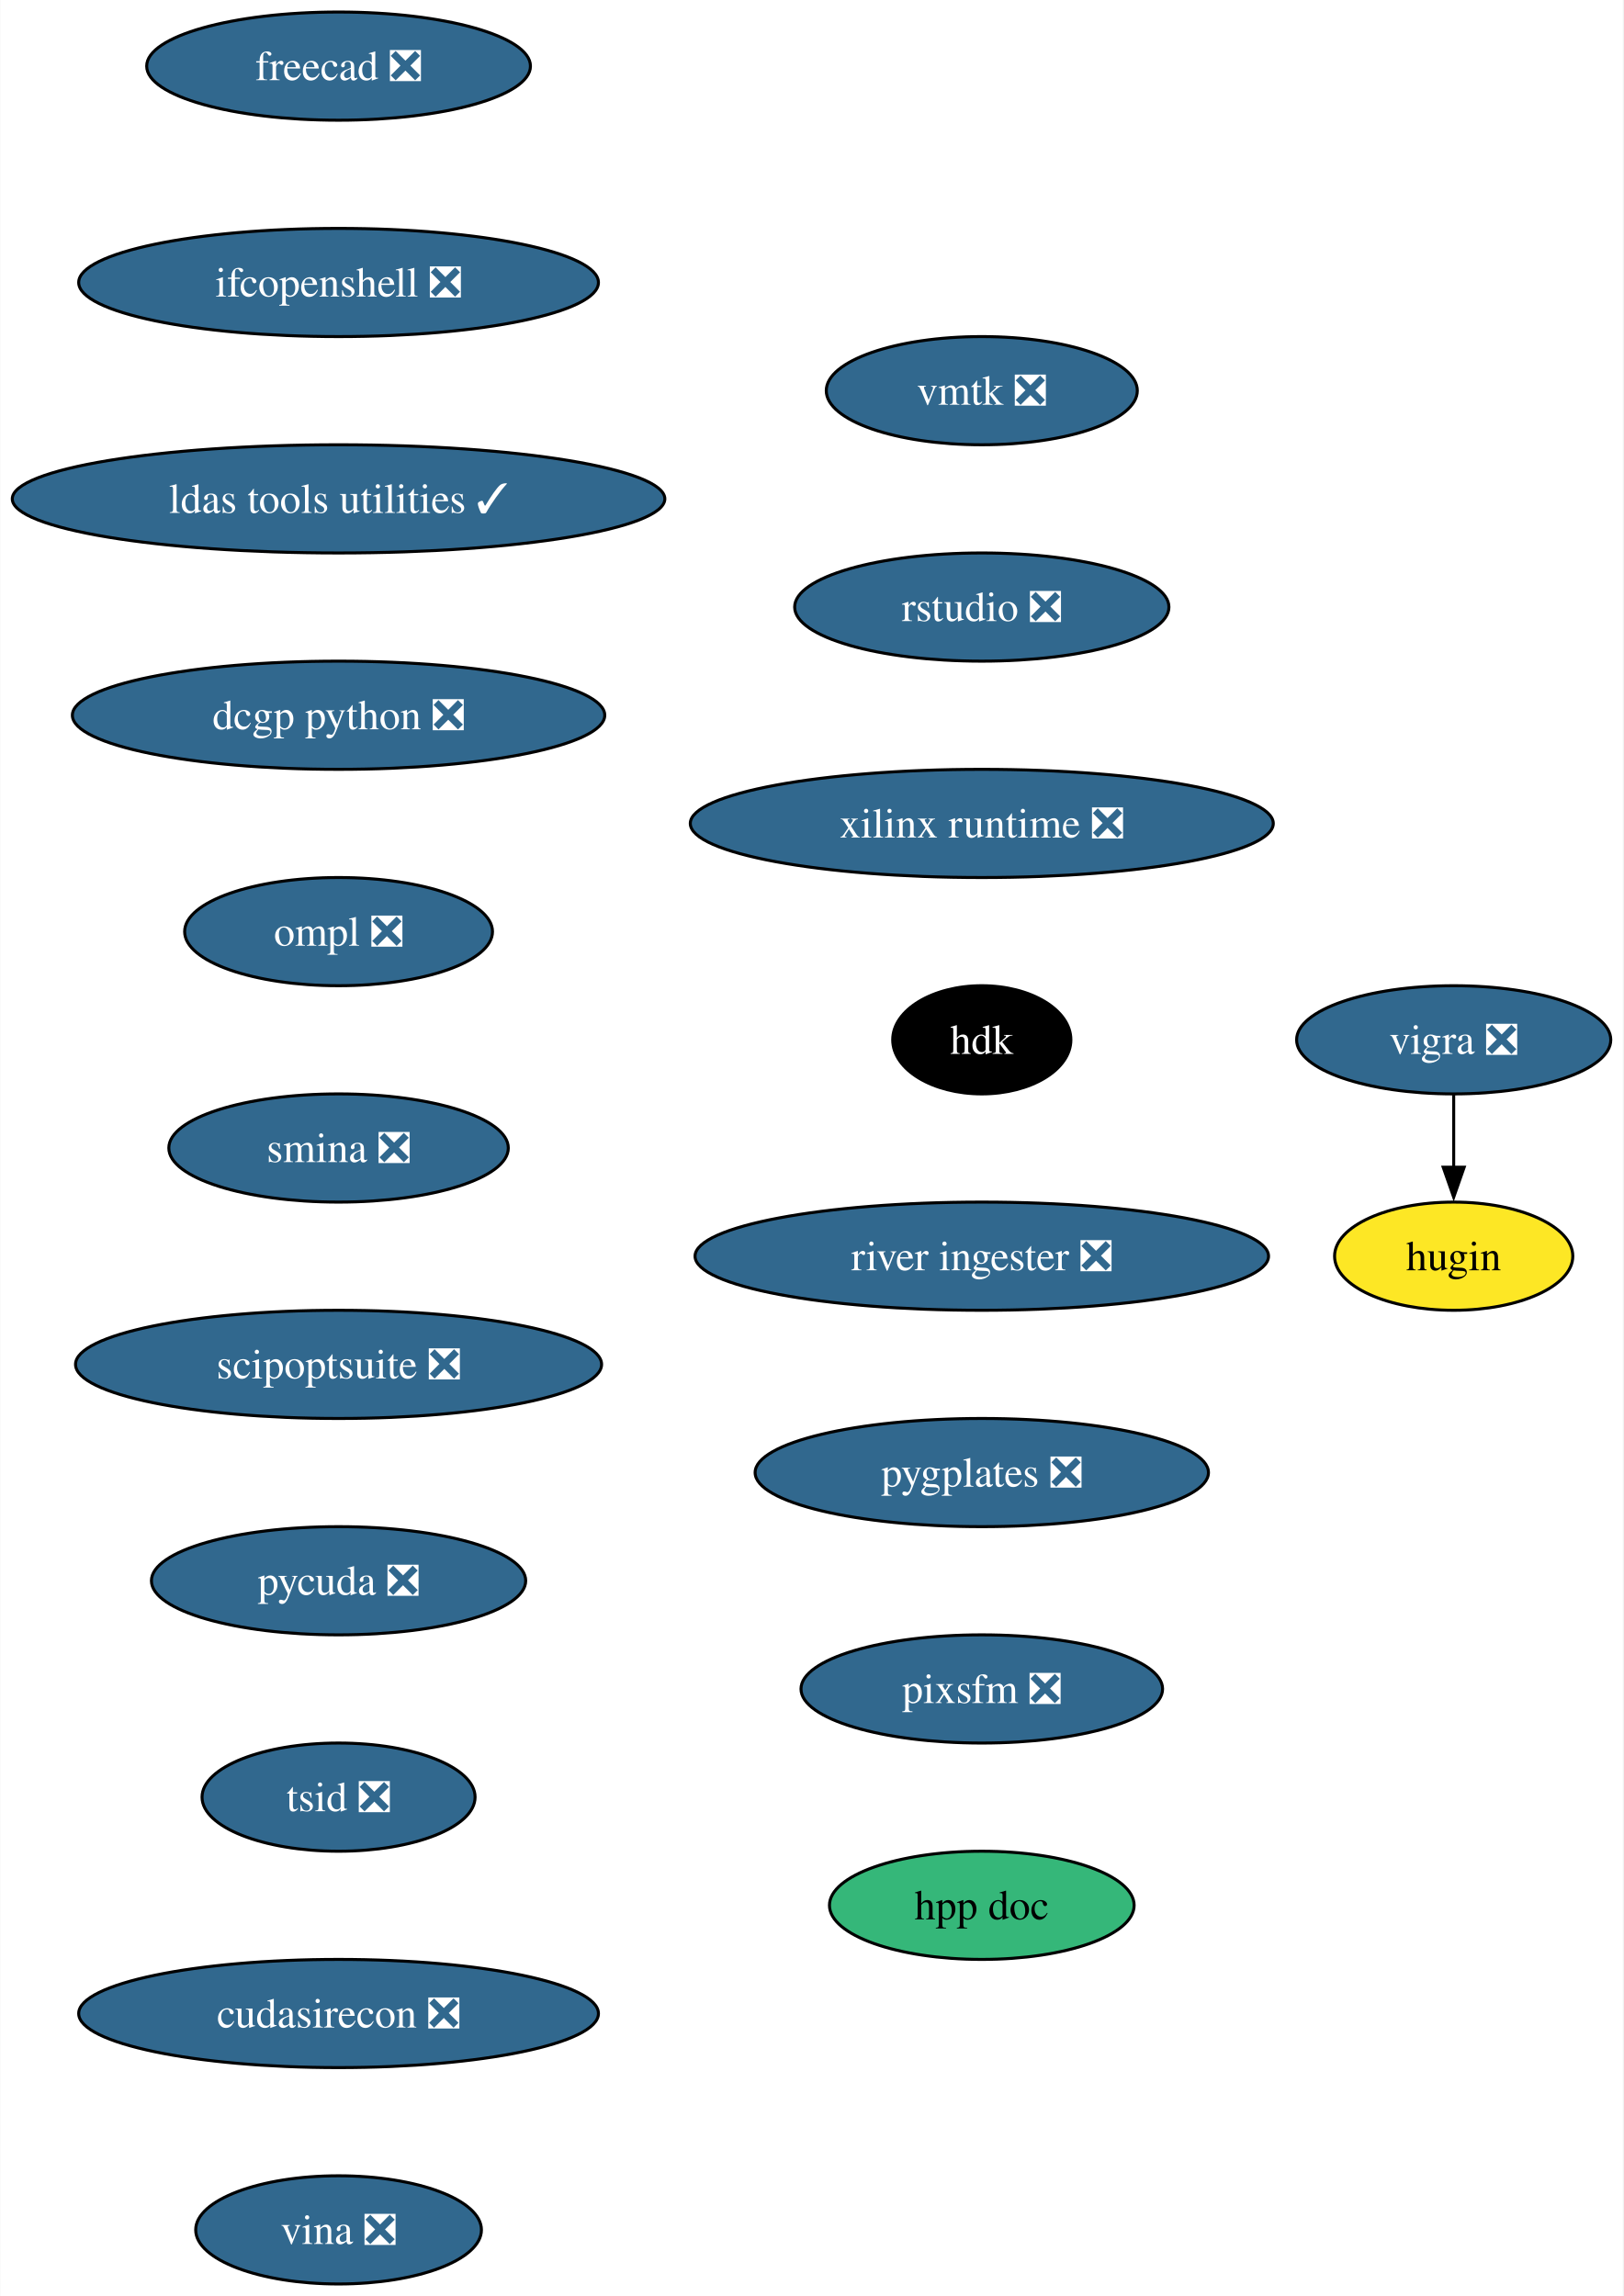
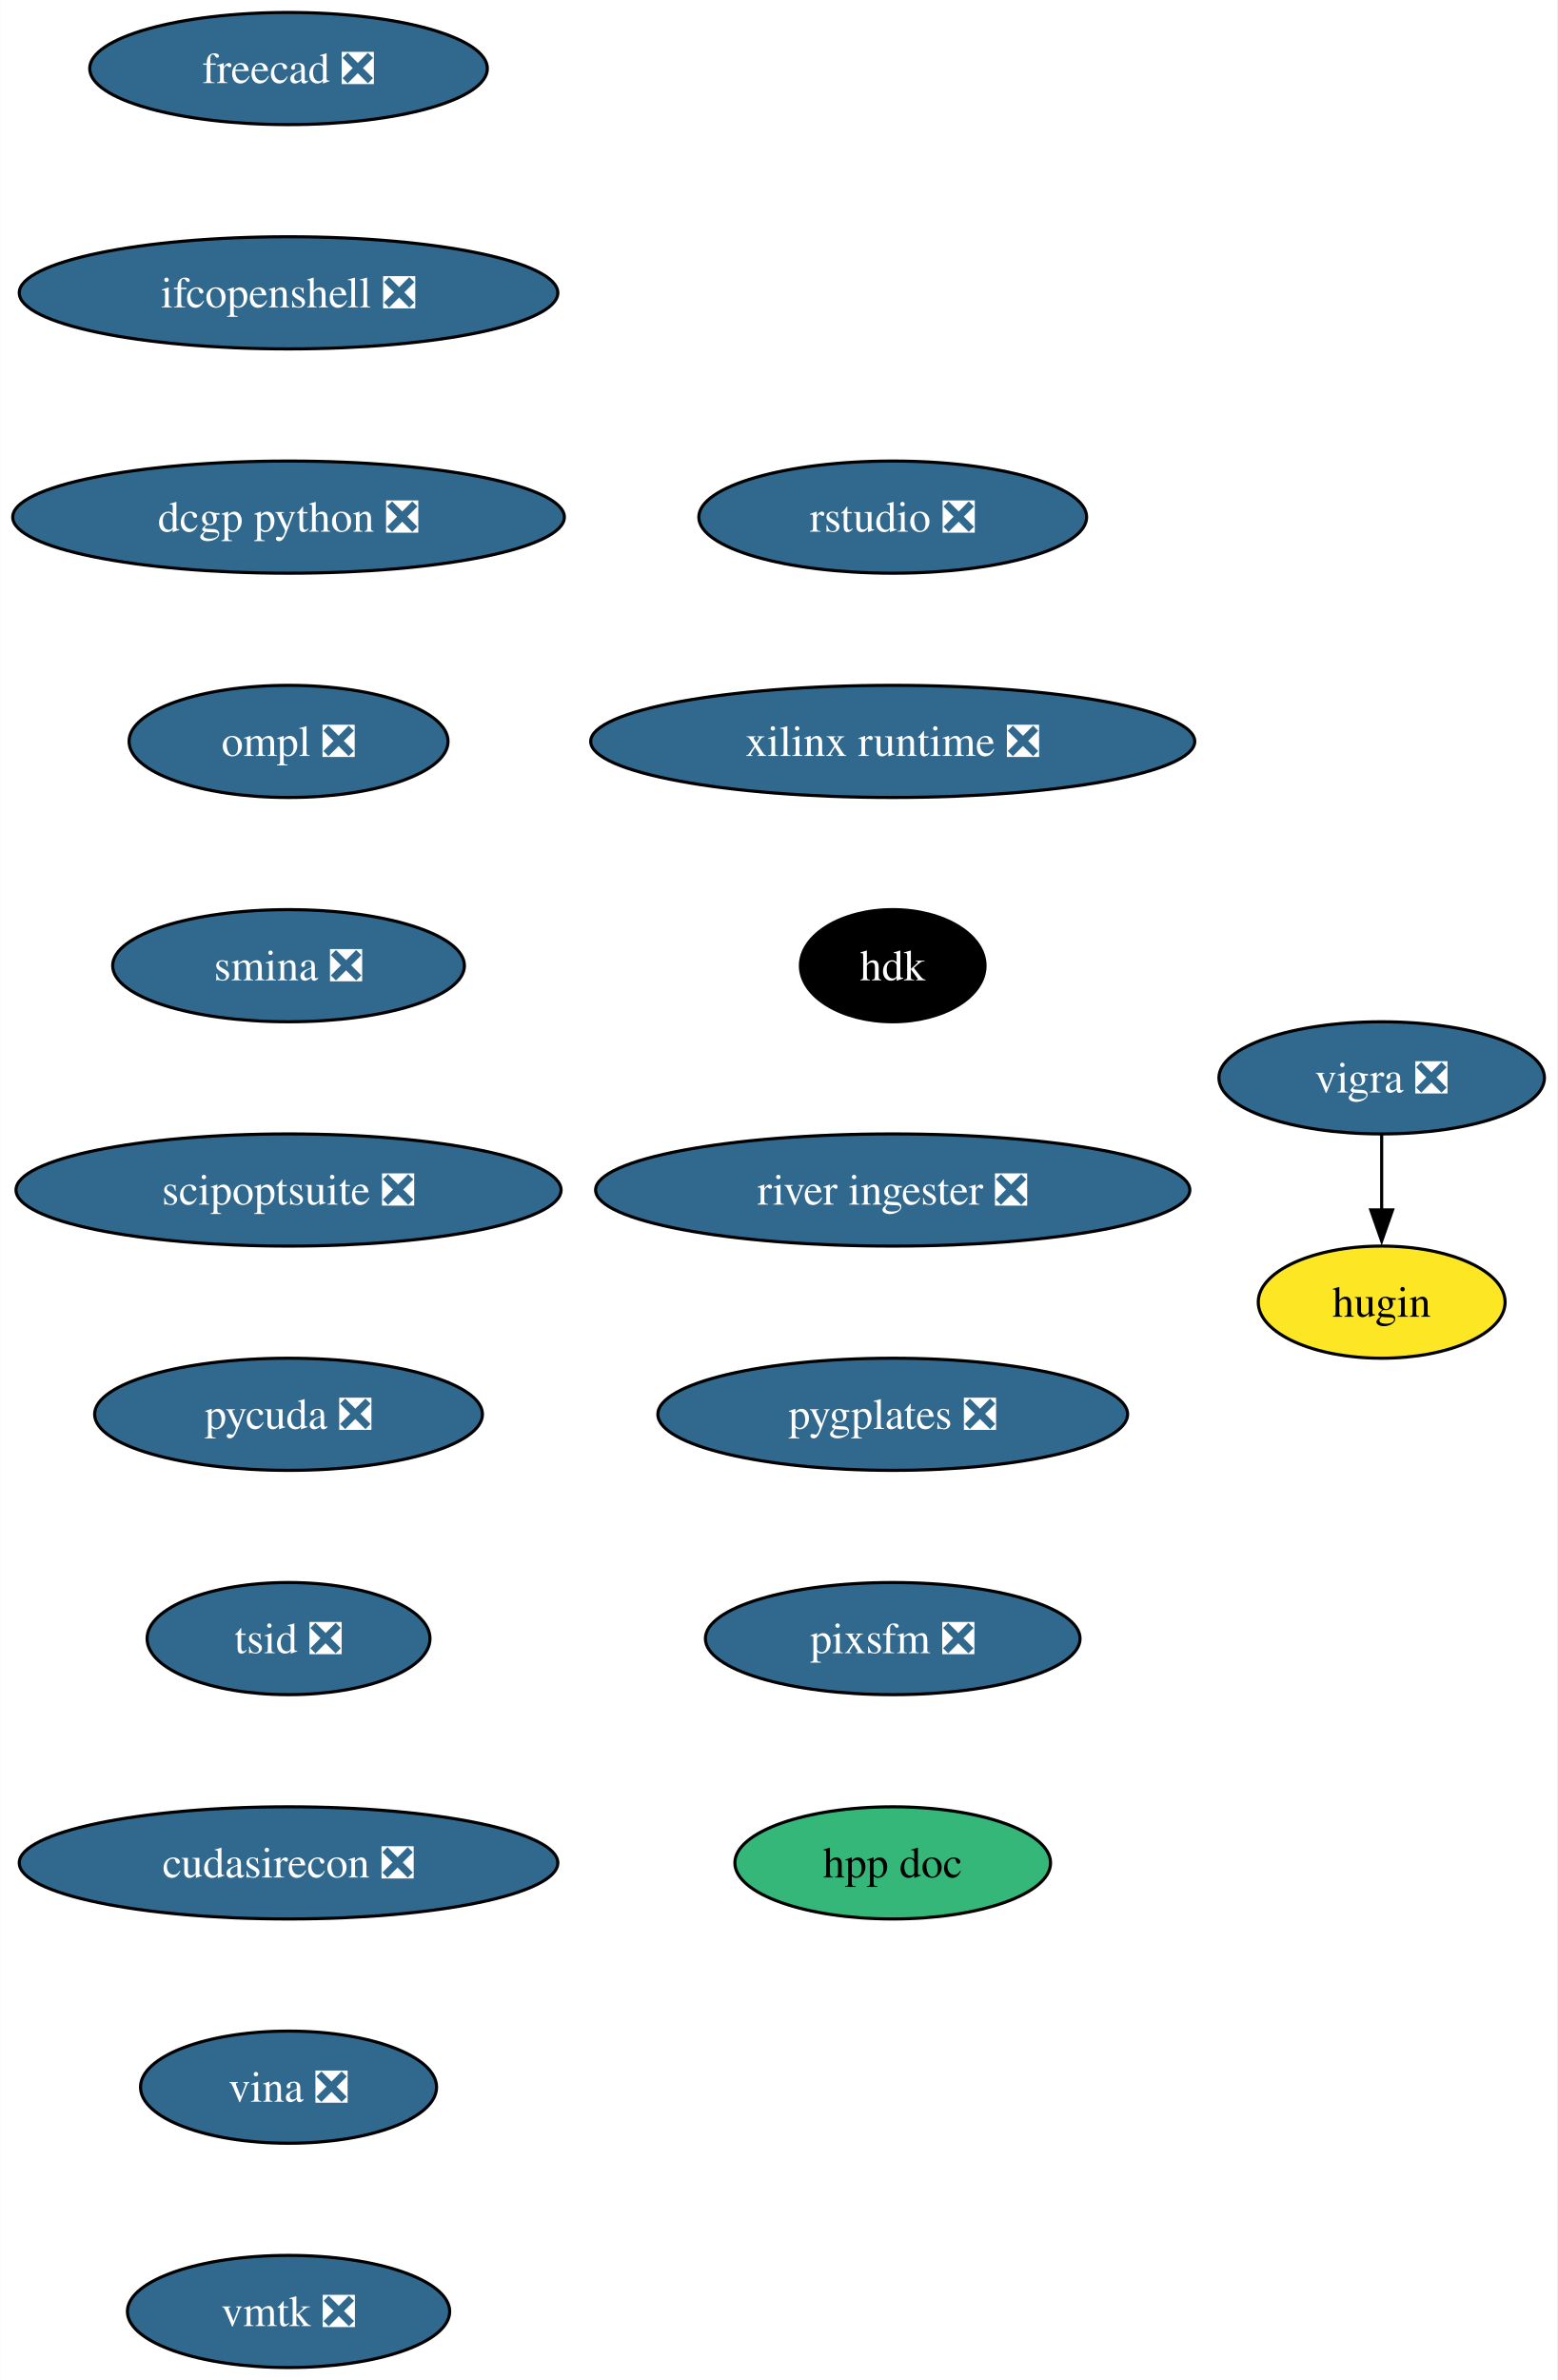
- <svg xmlns="http://www.w3.org/2000/svg" xmlns:xlink="http://www.w3.org/1999/xlink" width="540pt" height="764pt" viewBox="0.00 0.00 539.82 764.00">
+ <svg xmlns="http://www.w3.org/2000/svg" xmlns:xlink="http://www.w3.org/1999/xlink" width="500pt" height="764pt" viewBox="0.00 0.00 499.82 764.00">
  <g id="graph0" class="graph" transform="scale(1 1) rotate(0) translate(4 760)">
-     <polygon fill="white" stroke="none" points="-4,4 -4,-760 535.82,-760 535.82,4 -4,4" />
+     <polygon fill="white" stroke="none" points="-4,4 -4,-760 495.82,-760 495.82,4 -4,4" />
    <g id="node1" class="node">
      <g id="a_node1">
        <a xlink:href="https://github.com/conda-forge/vigra-feedstock/pull/131" xlink:title="vigra ❎">
-           <ellipse fill="#31688e" stroke="black" cx="479.55" cy="-414" rx="52.26" ry="18" />
-           <text text-anchor="middle" x="479.55" y="-409.32" font-family="Times,serif" font-size="14.00" fill="white">vigra ❎</text>
+           <ellipse fill="#31688e" stroke="black" cx="439.56" cy="-414" rx="52.26" ry="18" />
+           <text text-anchor="middle" x="439.56" y="-409.32" font-family="Times,serif" font-size="14.00" fill="white">vigra ❎</text>
        </a>
      </g>
    </g>
    <g id="node2" class="node">
      <g id="a_node2">
        <a xlink:href="https://github.com/conda-forge/hugin-feedstock" xlink:title="hugin">
-           <ellipse fill="#fde725" stroke="black" cx="479.55" cy="-342" rx="39.63" ry="18" />
-           <text text-anchor="middle" x="479.55" y="-337.32" font-family="Times,serif" font-size="14.00">hugin</text>
+           <ellipse fill="#fde725" stroke="black" cx="439.56" cy="-342" rx="39.63" ry="18" />
+           <text text-anchor="middle" x="439.56" y="-337.32" font-family="Times,serif" font-size="14.00">hugin</text>
        </a>
      </g>
    </g>
    <g id="edge1" class="edge">
-       <path fill="none" stroke="black" d="M479.55,-395.7C479.55,-388.41 479.55,-379.73 479.55,-371.54" />
-       <polygon fill="black" stroke="black" points="483.05,-371.62 479.55,-361.62 476.05,-371.62 483.05,-371.62" />
+       <path fill="none" stroke="black" d="M439.56,-395.7C439.56,-388.41 439.56,-379.73 439.56,-371.54" />
+       <polygon fill="black" stroke="black" points="443.06,-371.62 439.56,-361.62 436.06,-371.62 443.06,-371.62" />
    </g>
    <g id="node3" class="node">
      <g id="a_node3">
        <a xlink:href="https://github.com/conda-forge/freecad-feedstock/pull/121" xlink:title="freecad ❎">
-           <ellipse fill="#31688e" stroke="black" cx="108.55" cy="-738" rx="63.84" ry="18" />
-           <text text-anchor="middle" x="108.55" y="-733.33" font-family="Times,serif" font-size="14.00" fill="white">freecad ❎</text>
+           <ellipse fill="#31688e" stroke="black" cx="88.56" cy="-738" rx="63.84" ry="18" />
+           <text text-anchor="middle" x="88.56" y="-733.33" font-family="Times,serif" font-size="14.00" fill="white">freecad ❎</text>
        </a>
      </g>
    </g>
    <g id="node4" class="node">
      <g id="a_node4">
        <a xlink:href="https://github.com/conda-forge/ifcopenshell-feedstock/pull/46" xlink:title="ifcopenshell ❎">
-           <ellipse fill="#31688e" stroke="black" cx="108.55" cy="-666" rx="86.46" ry="18" />
-           <text text-anchor="middle" x="108.55" y="-661.33" font-family="Times,serif" font-size="14.00" fill="white">ifcopenshell ❎</text>
+           <ellipse fill="#31688e" stroke="black" cx="88.56" cy="-666" rx="86.46" ry="18" />
+           <text text-anchor="middle" x="88.56" y="-661.33" font-family="Times,serif" font-size="14.00" fill="white">ifcopenshell ❎</text>
        </a>
      </g>
    </g>
    <g id="node5" class="node">
      <g id="a_node5">
-         <a xlink:href="https://github.com/conda-forge/ldas-tools-utilities-feedstock/pull/11" xlink:title="ldas tools utilities ✓">
-           <ellipse fill="#31688e" stroke="black" cx="108.55" cy="-594" rx="108.55" ry="18" />
-           <text text-anchor="middle" x="108.55" y="-589.33" font-family="Times,serif" font-size="14.00" fill="white">ldas tools utilities ✓</text>
+         <a xlink:href="https://github.com/conda-forge/dcgp-python-feedstock/pull/24" xlink:title="dcgp python ❎">
+           <ellipse fill="#31688e" stroke="black" cx="88.56" cy="-594" rx="88.56" ry="18" />
+           <text text-anchor="middle" x="88.56" y="-589.33" font-family="Times,serif" font-size="14.00" fill="white">dcgp python ❎</text>
        </a>
      </g>
    </g>
    <g id="node6" class="node">
      <g id="a_node6">
-         <a xlink:href="https://github.com/conda-forge/dcgp-python-feedstock/pull/24" xlink:title="dcgp python ❎">
-           <ellipse fill="#31688e" stroke="black" cx="108.55" cy="-522" rx="88.56" ry="18" />
-           <text text-anchor="middle" x="108.55" y="-517.33" font-family="Times,serif" font-size="14.00" fill="white">dcgp python ❎</text>
+         <a xlink:href="https://github.com/conda-forge/ompl-feedstock/pull/37" xlink:title="ompl ❎">
+           <ellipse fill="#31688e" stroke="black" cx="88.56" cy="-522" rx="51.21" ry="18" />
+           <text text-anchor="middle" x="88.56" y="-517.33" font-family="Times,serif" font-size="14.00" fill="white">ompl ❎</text>
        </a>
      </g>
    </g>
    <g id="node7" class="node">
      <g id="a_node7">
-         <a xlink:href="https://github.com/conda-forge/ompl-feedstock/pull/37" xlink:title="ompl ❎">
-           <ellipse fill="#31688e" stroke="black" cx="108.55" cy="-450" rx="51.21" ry="18" />
-           <text text-anchor="middle" x="108.55" y="-445.32" font-family="Times,serif" font-size="14.00" fill="white">ompl ❎</text>
+         <a xlink:href="https://github.com/conda-forge/smina-feedstock/pull/3" xlink:title="smina ❎">
+           <ellipse fill="#31688e" stroke="black" cx="88.56" cy="-450" rx="56.47" ry="18" />
+           <text text-anchor="middle" x="88.56" y="-445.32" font-family="Times,serif" font-size="14.00" fill="white">smina ❎</text>
        </a>
      </g>
    </g>
    <g id="node8" class="node">
      <g id="a_node8">
-         <a xlink:href="https://github.com/conda-forge/smina-feedstock/pull/3" xlink:title="smina ❎">
-           <ellipse fill="#31688e" stroke="black" cx="108.55" cy="-378" rx="56.47" ry="18" />
-           <text text-anchor="middle" x="108.55" y="-373.32" font-family="Times,serif" font-size="14.00" fill="white">smina ❎</text>
+         <a xlink:href="https://github.com/conda-forge/scipoptsuite-feedstock/pull/64" xlink:title="scipoptsuite ❎">
+           <ellipse fill="#31688e" stroke="black" cx="88.56" cy="-378" rx="87.51" ry="18" />
+           <text text-anchor="middle" x="88.56" y="-373.32" font-family="Times,serif" font-size="14.00" fill="white">scipoptsuite ❎</text>
        </a>
      </g>
    </g>
    <g id="node9" class="node">
      <g id="a_node9">
-         <a xlink:href="https://github.com/conda-forge/scipoptsuite-feedstock/pull/64" xlink:title="scipoptsuite ❎">
-           <ellipse fill="#31688e" stroke="black" cx="108.55" cy="-306" rx="87.51" ry="18" />
-           <text text-anchor="middle" x="108.55" y="-301.32" font-family="Times,serif" font-size="14.00" fill="white">scipoptsuite ❎</text>
+         <a xlink:href="https://github.com/conda-forge/pycuda-feedstock/pull/38" xlink:title="pycuda ❎">
+           <ellipse fill="#31688e" stroke="black" cx="88.56" cy="-306" rx="62.26" ry="18" />
+           <text text-anchor="middle" x="88.56" y="-301.32" font-family="Times,serif" font-size="14.00" fill="white">pycuda ❎</text>
        </a>
      </g>
    </g>
    <g id="node10" class="node">
      <g id="a_node10">
-         <a xlink:href="https://github.com/conda-forge/pycuda-feedstock/pull/38" xlink:title="pycuda ❎">
-           <ellipse fill="#31688e" stroke="black" cx="108.55" cy="-234" rx="62.26" ry="18" />
-           <text text-anchor="middle" x="108.55" y="-229.32" font-family="Times,serif" font-size="14.00" fill="white">pycuda ❎</text>
+         <a xlink:href="https://github.com/conda-forge/tsid-feedstock/pull/33" xlink:title="tsid ❎">
+           <ellipse fill="#31688e" stroke="black" cx="88.56" cy="-234" rx="45.42" ry="18" />
+           <text text-anchor="middle" x="88.56" y="-229.32" font-family="Times,serif" font-size="14.00" fill="white">tsid ❎</text>
        </a>
      </g>
    </g>
    <g id="node11" class="node">
      <g id="a_node11">
-         <a xlink:href="https://github.com/conda-forge/tsid-feedstock/pull/33" xlink:title="tsid ❎">
-           <ellipse fill="#31688e" stroke="black" cx="108.55" cy="-162" rx="45.42" ry="18" />
-           <text text-anchor="middle" x="108.55" y="-157.32" font-family="Times,serif" font-size="14.00" fill="white">tsid ❎</text>
+         <a xlink:href="https://github.com/conda-forge/cudasirecon-feedstock/pull/29" xlink:title="cudasirecon ❎">
+           <ellipse fill="#31688e" stroke="black" cx="88.56" cy="-162" rx="86.46" ry="18" />
+           <text text-anchor="middle" x="88.56" y="-157.32" font-family="Times,serif" font-size="14.00" fill="white">cudasirecon ❎</text>
        </a>
      </g>
    </g>
    <g id="node12" class="node">
      <g id="a_node12">
-         <a xlink:href="https://github.com/conda-forge/cudasirecon-feedstock/pull/29" xlink:title="cudasirecon ❎">
-           <ellipse fill="#31688e" stroke="black" cx="108.55" cy="-90" rx="86.46" ry="18" />
-           <text text-anchor="middle" x="108.55" y="-85.33" font-family="Times,serif" font-size="14.00" fill="white">cudasirecon ❎</text>
+         <a xlink:href="https://github.com/conda-forge/vina-feedstock/pull/16" xlink:title="vina ❎">
+           <ellipse fill="#31688e" stroke="black" cx="88.56" cy="-90" rx="47.53" ry="18" />
+           <text text-anchor="middle" x="88.56" y="-85.33" font-family="Times,serif" font-size="14.00" fill="white">vina ❎</text>
        </a>
      </g>
    </g>
    <g id="node13" class="node">
      <g id="a_node13">
-         <a xlink:href="https://github.com/conda-forge/vina-feedstock/pull/16" xlink:title="vina ❎">
-           <ellipse fill="#31688e" stroke="black" cx="108.55" cy="-18" rx="47.53" ry="18" />
-           <text text-anchor="middle" x="108.55" y="-13.32" font-family="Times,serif" font-size="14.00" fill="white">vina ❎</text>
+         <a xlink:href="https://github.com/conda-forge/vmtk-feedstock/pull/23" xlink:title="vmtk ❎">
+           <ellipse fill="#31688e" stroke="black" cx="88.56" cy="-18" rx="51.74" ry="18" />
+           <text text-anchor="middle" x="88.56" y="-13.32" font-family="Times,serif" font-size="14.00" fill="white">vmtk ❎</text>
        </a>
      </g>
    </g>
    <g id="node14" class="node">
      <g id="a_node14">
-         <a xlink:href="https://github.com/conda-forge/vmtk-feedstock/pull/23" xlink:title="vmtk ❎">
-           <ellipse fill="#31688e" stroke="black" cx="322.55" cy="-630" rx="51.74" ry="18" />
-           <text text-anchor="middle" x="322.55" y="-625.33" font-family="Times,serif" font-size="14.00" fill="white">vmtk ❎</text>
+         <a xlink:href="https://github.com/conda-forge/rstudio-feedstock/pull/30" xlink:title="rstudio ❎">
+           <ellipse fill="#31688e" stroke="black" cx="282.56" cy="-594" rx="62.26" ry="18" />
+           <text text-anchor="middle" x="282.56" y="-589.33" font-family="Times,serif" font-size="14.00" fill="white">rstudio ❎</text>
        </a>
      </g>
    </g>
    <g id="node15" class="node">
      <g id="a_node15">
-         <a xlink:href="https://github.com/conda-forge/rstudio-feedstock/pull/30" xlink:title="rstudio ❎">
-           <ellipse fill="#31688e" stroke="black" cx="322.55" cy="-558" rx="62.26" ry="18" />
-           <text text-anchor="middle" x="322.55" y="-553.33" font-family="Times,serif" font-size="14.00" fill="white">rstudio ❎</text>
+         <a xlink:href="https://github.com/conda-forge/xilinx-runtime-feedstock/pull/34" xlink:title="xilinx runtime ❎">
+           <ellipse fill="#31688e" stroke="black" cx="282.56" cy="-522" rx="96.98" ry="18" />
+           <text text-anchor="middle" x="282.56" y="-517.33" font-family="Times,serif" font-size="14.00" fill="white">xilinx runtime ❎</text>
        </a>
      </g>
    </g>
    <g id="node16" class="node">
      <g id="a_node16">
-         <a xlink:href="https://github.com/conda-forge/xilinx-runtime-feedstock/pull/34" xlink:title="xilinx runtime ❎">
-           <ellipse fill="#31688e" stroke="black" cx="322.55" cy="-486" rx="96.98" ry="18" />
-           <text text-anchor="middle" x="322.55" y="-481.32" font-family="Times,serif" font-size="14.00" fill="white">xilinx runtime ❎</text>
+         <a xlink:href="https://github.com/conda-forge/hdk-feedstock" xlink:title="hdk">
+           <ellipse fill="#000000" stroke="black" cx="282.56" cy="-450" rx="29.64" ry="18" />
+           <text text-anchor="middle" x="282.56" y="-445.32" font-family="Times,serif" font-size="14.00" fill="white">hdk</text>
        </a>
      </g>
    </g>
    <g id="node17" class="node">
      <g id="a_node17">
-         <a xlink:href="https://github.com/conda-forge/hdk-feedstock" xlink:title="hdk">
-           <ellipse fill="#000000" stroke="black" cx="322.55" cy="-414" rx="29.64" ry="18" />
-           <text text-anchor="middle" x="322.55" y="-409.32" font-family="Times,serif" font-size="14.00" fill="white">hdk</text>
+         <a xlink:href="https://github.com/conda-forge/river-ingester-feedstock/pull/24" xlink:title="river ingester ❎">
+           <ellipse fill="#31688e" stroke="black" cx="282.56" cy="-378" rx="95.4" ry="18" />
+           <text text-anchor="middle" x="282.56" y="-373.32" font-family="Times,serif" font-size="14.00" fill="white">river ingester ❎</text>
        </a>
      </g>
    </g>
    <g id="node18" class="node">
      <g id="a_node18">
-         <a xlink:href="https://github.com/conda-forge/river-ingester-feedstock/pull/24" xlink:title="river ingester ❎">
-           <ellipse fill="#31688e" stroke="black" cx="322.55" cy="-342" rx="95.4" ry="18" />
-           <text text-anchor="middle" x="322.55" y="-337.32" font-family="Times,serif" font-size="14.00" fill="white">river ingester ❎</text>
+         <a xlink:href="https://github.com/conda-forge/pygplates-feedstock/pull/20" xlink:title="pygplates ❎">
+           <ellipse fill="#31688e" stroke="black" cx="282.56" cy="-306" rx="75.41" ry="18" />
+           <text text-anchor="middle" x="282.56" y="-301.32" font-family="Times,serif" font-size="14.00" fill="white">pygplates ❎</text>
        </a>
      </g>
    </g>
    <g id="node19" class="node">
      <g id="a_node19">
-         <a xlink:href="https://github.com/conda-forge/pygplates-feedstock/pull/20" xlink:title="pygplates ❎">
-           <ellipse fill="#31688e" stroke="black" cx="322.55" cy="-270" rx="75.41" ry="18" />
-           <text text-anchor="middle" x="322.55" y="-265.32" font-family="Times,serif" font-size="14.00" fill="white">pygplates ❎</text>
+         <a xlink:href="https://github.com/conda-forge/pixsfm-feedstock/pull/16" xlink:title="pixsfm ❎">
+           <ellipse fill="#31688e" stroke="black" cx="282.56" cy="-234" rx="60.15" ry="18" />
+           <text text-anchor="middle" x="282.56" y="-229.32" font-family="Times,serif" font-size="14.00" fill="white">pixsfm ❎</text>
        </a>
      </g>
    </g>
    <g id="node20" class="node">
      <g id="a_node20">
-         <a xlink:href="https://github.com/conda-forge/pixsfm-feedstock/pull/16" xlink:title="pixsfm ❎">
-           <ellipse fill="#31688e" stroke="black" cx="322.55" cy="-198" rx="60.15" ry="18" />
-           <text text-anchor="middle" x="322.55" y="-193.32" font-family="Times,serif" font-size="14.00" fill="white">pixsfm ❎</text>
-         </a>
-       </g>
-     </g>
-     <g id="node21" class="node">
-       <g id="a_node21">
        <a xlink:href="https://github.com/conda-forge/hpp-doc-feedstock" xlink:title="hpp doc">
-           <ellipse fill="#35b779" stroke="black" cx="322.55" cy="-126" rx="50.68" ry="18" />
-           <text text-anchor="middle" x="322.55" y="-121.33" font-family="Times,serif" font-size="14.00">hpp doc</text>
+           <ellipse fill="#35b779" stroke="black" cx="282.56" cy="-162" rx="50.68" ry="18" />
+           <text text-anchor="middle" x="282.56" y="-157.32" font-family="Times,serif" font-size="14.00">hpp doc</text>
        </a>
      </g>
    </g>
  </g>
</svg>
